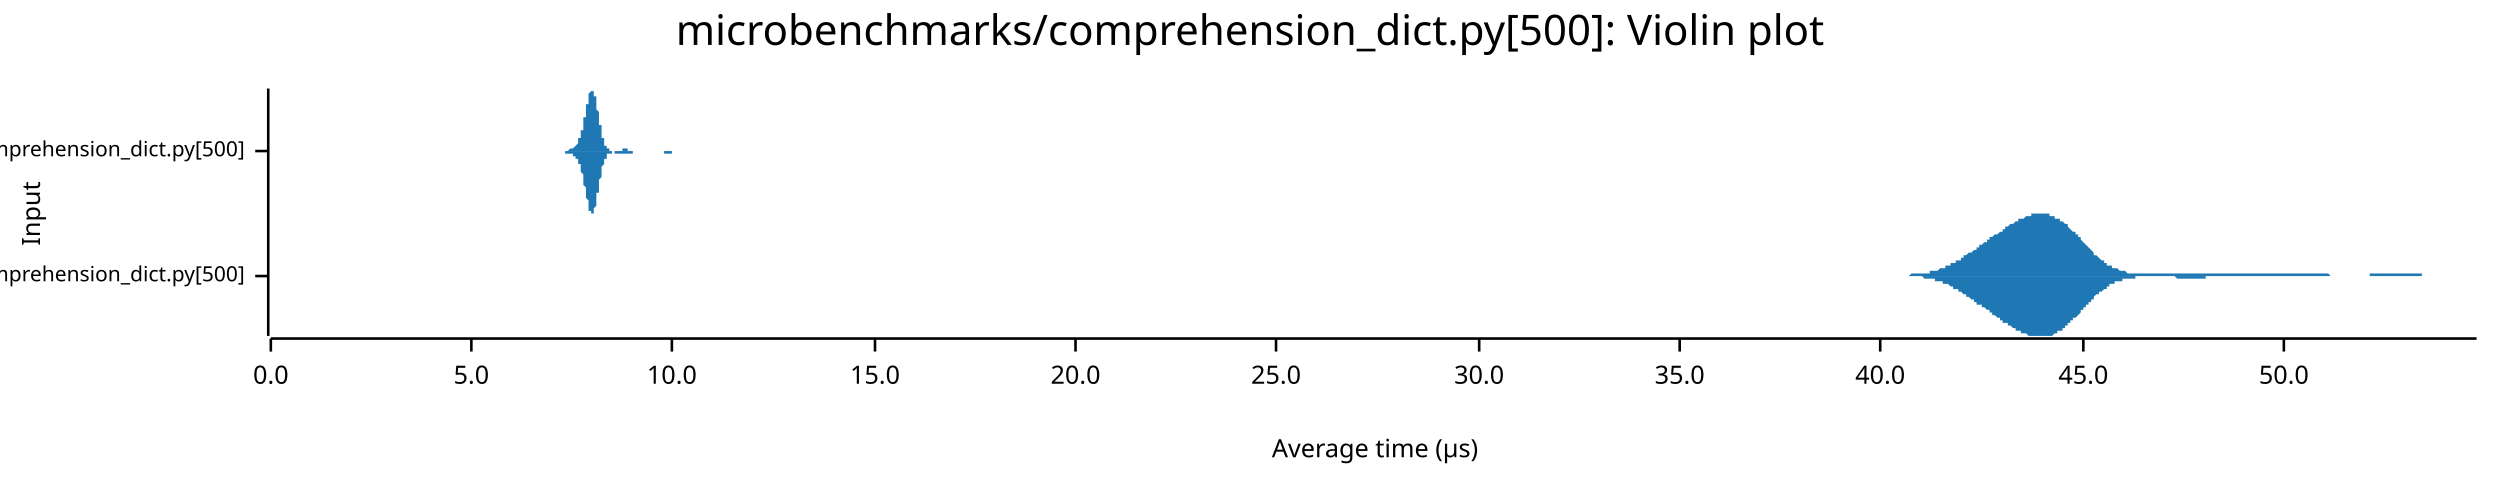
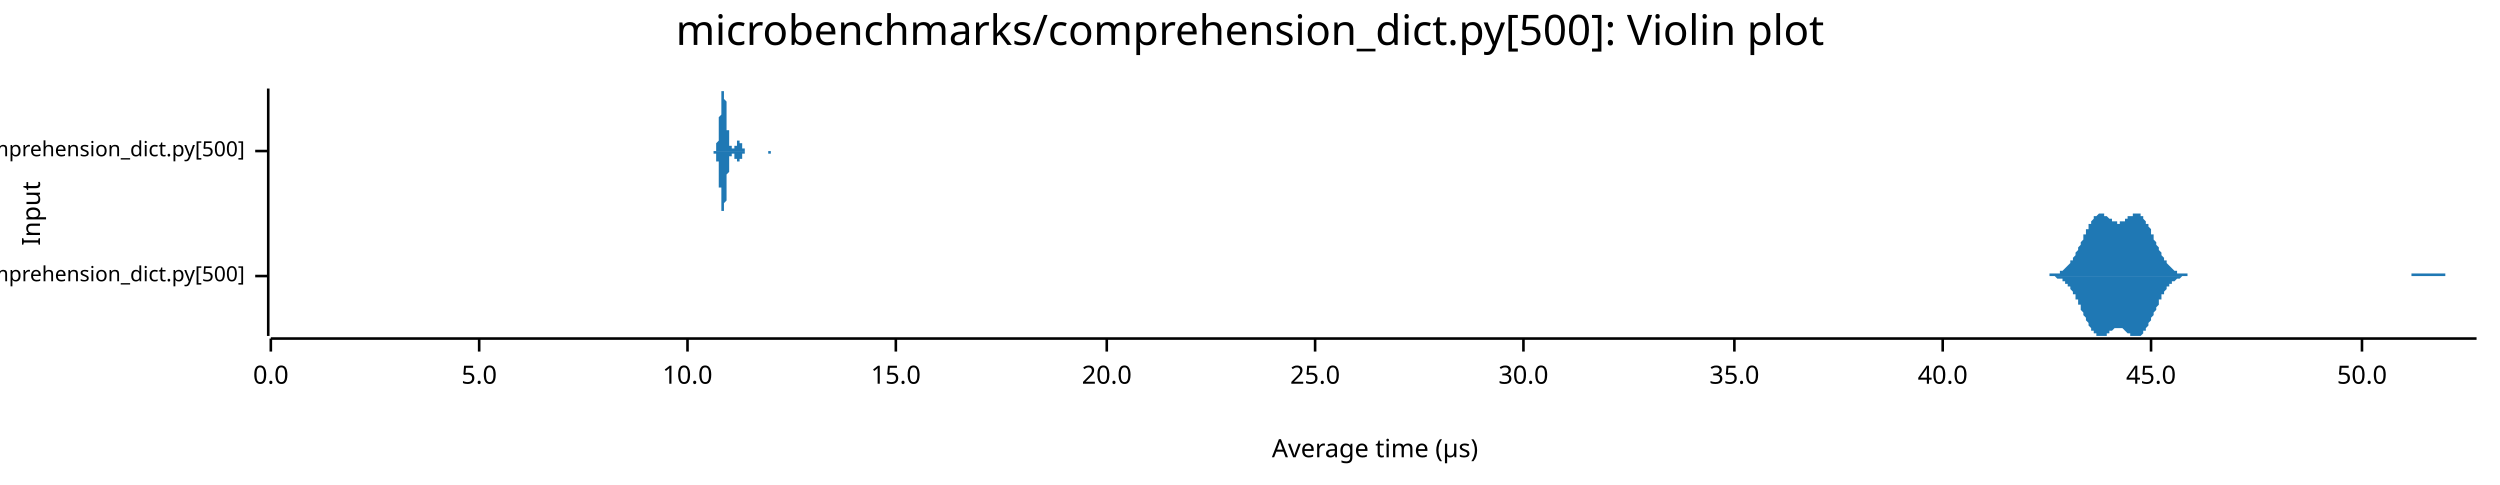
<svg xmlns="http://www.w3.org/2000/svg" width="960" height="186" viewBox="0 0 960 186">
  <text x="480" y="5" dy="0.76em" text-anchor="middle" font-family="sans-serif" font-size="16.129" opacity="1" fill="#000000">
microbenchmarks/comprehension_dict.py[500]: Violin plot
</text>
  <text x="8" y="82" dy="0.76em" text-anchor="middle" font-family="sans-serif" font-size="9.677" opacity="1" fill="#000000" transform="rotate(270, 8, 82)">
Input
</text>
  <text x="528" y="178" dy="-0.5ex" text-anchor="middle" font-family="sans-serif" font-size="9.677" opacity="1" fill="#000000">
Average time (µs)
</text>
  <polyline fill="none" opacity="1" stroke="#000000" stroke-width="1" points="103,34 103,129 " />
  <text x="94" y="106" dy="0.5ex" text-anchor="end" font-family="sans-serif" font-size="8.065" opacity="1" fill="#000000">
microbenchmarks/rustpython/comprehension_dict.py[500]
</text>
  <polyline fill="none" opacity="1" stroke="#000000" stroke-width="1" points="98,106 103,106 " />
  <text x="94" y="58" dy="0.5ex" text-anchor="end" font-family="sans-serif" font-size="8.065" opacity="1" fill="#000000">
microbenchmarks/cpython/comprehension_dict.py[500]
</text>
  <polyline fill="none" opacity="1" stroke="#000000" stroke-width="1" points="98,58 103,58 " />
  <polyline fill="none" opacity="1" stroke="#000000" stroke-width="1" points="104,130 951,130 " />
  <text x="104" y="140" dy="0.76em" text-anchor="middle" font-family="sans-serif" font-size="9.677" opacity="1" fill="#000000">
0.0
</text>
  <polyline fill="none" opacity="1" stroke="#000000" stroke-width="1" points="104,130 104,135 " />
-   <text x="181" y="140" dy="0.76em" text-anchor="middle" font-family="sans-serif" font-size="9.677" opacity="1" fill="#000000">
+   <text x="184" y="140" dy="0.76em" text-anchor="middle" font-family="sans-serif" font-size="9.677" opacity="1" fill="#000000">
5.0
</text>
-   <polyline fill="none" opacity="1" stroke="#000000" stroke-width="1" points="181,130 181,135 " />
-   <text x="258" y="140" dy="0.76em" text-anchor="middle" font-family="sans-serif" font-size="9.677" opacity="1" fill="#000000">
+   <polyline fill="none" opacity="1" stroke="#000000" stroke-width="1" points="184,130 184,135 " />
+   <text x="264" y="140" dy="0.76em" text-anchor="middle" font-family="sans-serif" font-size="9.677" opacity="1" fill="#000000">
10.0
</text>
-   <polyline fill="none" opacity="1" stroke="#000000" stroke-width="1" points="258,130 258,135 " />
-   <text x="336" y="140" dy="0.76em" text-anchor="middle" font-family="sans-serif" font-size="9.677" opacity="1" fill="#000000">
+   <polyline fill="none" opacity="1" stroke="#000000" stroke-width="1" points="264,130 264,135 " />
+   <text x="344" y="140" dy="0.76em" text-anchor="middle" font-family="sans-serif" font-size="9.677" opacity="1" fill="#000000">
15.0
</text>
-   <polyline fill="none" opacity="1" stroke="#000000" stroke-width="1" points="336,130 336,135 " />
-   <text x="413" y="140" dy="0.76em" text-anchor="middle" font-family="sans-serif" font-size="9.677" opacity="1" fill="#000000">
+   <polyline fill="none" opacity="1" stroke="#000000" stroke-width="1" points="344,130 344,135 " />
+   <text x="425" y="140" dy="0.76em" text-anchor="middle" font-family="sans-serif" font-size="9.677" opacity="1" fill="#000000">
20.0
</text>
-   <polyline fill="none" opacity="1" stroke="#000000" stroke-width="1" points="413,130 413,135 " />
-   <text x="490" y="140" dy="0.76em" text-anchor="middle" font-family="sans-serif" font-size="9.677" opacity="1" fill="#000000">
+   <polyline fill="none" opacity="1" stroke="#000000" stroke-width="1" points="425,130 425,135 " />
+   <text x="505" y="140" dy="0.76em" text-anchor="middle" font-family="sans-serif" font-size="9.677" opacity="1" fill="#000000">
25.0
</text>
-   <polyline fill="none" opacity="1" stroke="#000000" stroke-width="1" points="490,130 490,135 " />
-   <text x="568" y="140" dy="0.76em" text-anchor="middle" font-family="sans-serif" font-size="9.677" opacity="1" fill="#000000">
+   <polyline fill="none" opacity="1" stroke="#000000" stroke-width="1" points="505,130 505,135 " />
+   <text x="585" y="140" dy="0.76em" text-anchor="middle" font-family="sans-serif" font-size="9.677" opacity="1" fill="#000000">
30.0
</text>
-   <polyline fill="none" opacity="1" stroke="#000000" stroke-width="1" points="568,130 568,135 " />
-   <text x="645" y="140" dy="0.76em" text-anchor="middle" font-family="sans-serif" font-size="9.677" opacity="1" fill="#000000">
+   <polyline fill="none" opacity="1" stroke="#000000" stroke-width="1" points="585,130 585,135 " />
+   <text x="666" y="140" dy="0.76em" text-anchor="middle" font-family="sans-serif" font-size="9.677" opacity="1" fill="#000000">
35.0
</text>
-   <polyline fill="none" opacity="1" stroke="#000000" stroke-width="1" points="645,130 645,135 " />
-   <text x="722" y="140" dy="0.76em" text-anchor="middle" font-family="sans-serif" font-size="9.677" opacity="1" fill="#000000">
+   <polyline fill="none" opacity="1" stroke="#000000" stroke-width="1" points="666,130 666,135 " />
+   <text x="746" y="140" dy="0.76em" text-anchor="middle" font-family="sans-serif" font-size="9.677" opacity="1" fill="#000000">
40.0
</text>
-   <polyline fill="none" opacity="1" stroke="#000000" stroke-width="1" points="722,130 722,135 " />
-   <text x="800" y="140" dy="0.76em" text-anchor="middle" font-family="sans-serif" font-size="9.677" opacity="1" fill="#000000">
+   <polyline fill="none" opacity="1" stroke="#000000" stroke-width="1" points="746,130 746,135 " />
+   <text x="826" y="140" dy="0.76em" text-anchor="middle" font-family="sans-serif" font-size="9.677" opacity="1" fill="#000000">
45.0
</text>
-   <polyline fill="none" opacity="1" stroke="#000000" stroke-width="1" points="800,130 800,135 " />
-   <text x="877" y="140" dy="0.76em" text-anchor="middle" font-family="sans-serif" font-size="9.677" opacity="1" fill="#000000">
+   <polyline fill="none" opacity="1" stroke="#000000" stroke-width="1" points="826,130 826,135 " />
+   <text x="907" y="140" dy="0.76em" text-anchor="middle" font-family="sans-serif" font-size="9.677" opacity="1" fill="#000000">
50.0
</text>
-   <polyline fill="none" opacity="1" stroke="#000000" stroke-width="1" points="877,130 877,135 " />
-   <polygon opacity="1" fill="#1F78B4" points="724,106 724,106 724,106 725,106 725,106 726,106 726,106 727,106 727,106 728,106 728,106 729,106 729,106 729,106 730,106 730,106 731,106 731,106 732,106 732,106 733,106 733,106 734,105 734,105 734,105 735,105 735,105 736,105 736,105 737,105 737,105 738,105 738,105 739,105 739,105 739,105 740,105 740,105 741,105 741,104 742,104 742,104 743,104 743,104 744,104 744,104 744,104 745,103 745,103 746,103 746,103 747,103 747,102 748,102 748,102 749,102 749,102 749,101 750,101 750,101 751,101 751,100 752,100 752,100 753,100 753,99 754,99 754,99 754,98 755,98 755,98 756,97 756,97 757,97 757,97 758,96 758,96 759,96 759,95 759,95 760,95 760,94 761,94 761,94 762,93 762,93 763,93 763,92 764,92 764,92 764,91 765,91 765,91 766,90 766,90 767,90 767,90 768,89 768,89 769,89 769,88 769,88 770,88 770,87 771,87 771,87 772,86 772,86 773,86 773,86 774,85 774,85 774,85 775,85 775,84 776,84 776,84 777,84 777,84 778,83 778,83 779,83 779,83 779,83 780,83 780,82 781,82 781,82 782,82 782,82 783,82 783,82 784,82 784,82 784,82 785,82 785,82 786,82 786,82 787,82 787,83 788,83 788,83 789,83 789,83 789,84 790,84 790,84 791,84 791,85 792,85 792,85 793,86 793,86 794,86 794,87 794,87 795,88 795,88 796,89 796,89 797,89 797,90 798,90 798,91 799,91 799,92 799,92 800,93 800,93 801,94 801,94 802,95 802,95 803,96 803,96 804,97 804,97 804,98 805,98 805,98 806,99 806,99 807,100 807,100 808,100 808,101 809,101 809,101 809,102 810,102 810,102 811,102 811,103 812,103 812,103 813,103 813,103 814,104 814,104 815,104 815,104 815,104 816,104 816,104 817,105 817,105 818,105 818,105 819,105 819,105 820,105 820,105 820,105 821,105 821,105 822,105 822,105 823,105 823,105 824,105 824,105 825,105 825,105 825,105 826,105 826,105 827,105 827,105 828,105 828,105 829,105 829,105 830,105 830,105 830,105 831,105 831,105 832,105 832,105 833,105 833,105 834,105 834,105 835,105 835,105 835,105 836,105 836,105 837,105 837,105 838,105 838,105 839,105 839,105 840,105 840,105 840,105 841,105 841,105 842,105 842,105 843,105 843,105 844,105 844,105 845,105 845,105 845,105 846,105 846,105 847,105 847,105 848,105 848,105 849,105 849,105 850,105 850,105 850,105 851,105 851,105 852,105 852,105 853,105 853,105 854,105 854,105 855,105 855,105 855,105 856,105 856,105 857,105 857,105 858,105 858,105 859,105 859,105 860,105 860,105 860,105 861,105 861,105 862,105 862,105 863,105 863,105 864,105 864,105 865,105 865,105 865,105 866,105 866,105 867,105 867,105 868,105 868,105 869,105 869,105 870,105 870,105 870,105 871,105 871,105 872,105 872,105 873,105 873,105 874,105 874,105 875,105 875,105 875,105 876,105 876,105 877,105 877,105 878,105 878,105 879,105 879,105 880,105 880,105 880,105 881,105 881,105 882,105 882,105 883,105 883,105 884,105 884,105 885,105 885,105 885,105 886,105 886,105 887,105 887,105 888,105 888,105 889,105 889,105 890,105 890,105 890,105 891,105 891,105 892,105 892,105 893,105 893,105 894,105 894,105 895,106 895,106 895,106 896,106 896,106 897,106 897,106 898,106 898,106 899,106 899,106 900,106 900,106 900,106 901,106 901,106 902,106 902,106 903,106 903,106 904,106 904,106 905,106 905,106 905,106 906,106 906,106 907,106 907,106 908,106 908,106 909,106 909,106 910,106 910,106 910,105 911,105 911,105 912,105 912,105 913,105 913,105 914,105 914,105 915,105 915,105 915,105 916,105 916,105 917,105 917,105 918,105 918,105 919,105 919,105 920,105 920,105 920,105 921,105 921,105 922,105 922,105 923,105 923,105 924,105 924,105 925,105 925,105 925,105 926,105 926,105 927,105 927,105 928,105 928,105 929,105 929,105 930,105 930,105 930,106 931,106 931,106 932,106 932,106 933,106 933,106 934,106 934,106 935,106 935,106 935,106 936,106 936,106 937,106 937,106 938,106 938,106 939,106 939,106 940,106 940,106 940,106 941,106 941,106 942,106 942,106 943,106 943,106 944,106 944,106 945,106 945,106 945,106 946,106 946,106 947,106 947,106 948,106 948,106 949,106 949,106 950,106 950,106 951,106 951,106 724,106 " />
-   <polygon opacity="1" fill="#1F78B4" points="724,106 724,106 724,106 725,106 725,106 726,106 726,106 727,106 727,106 728,106 728,106 729,106 729,106 729,106 730,106 730,106 731,106 731,106 732,106 732,106 733,106 733,106 734,106 734,106 734,106 735,106 735,106 736,106 736,106 737,106 737,106 738,106 738,106 739,107 739,107 739,107 740,107 740,107 741,107 741,107 742,107 742,107 743,107 743,108 744,108 744,108 744,108 745,108 745,108 746,108 746,109 747,109 747,109 748,109 748,109 749,110 749,110 749,110 750,110 750,111 751,111 751,111 752,111 752,112 753,112 753,112 754,113 754,113 754,113 755,113 755,114 756,114 756,114 757,115 757,115 758,115 758,116 759,116 759,116 759,117 760,117 760,117 761,117 761,118 762,118 762,118 763,119 763,119 764,119 764,120 764,120 765,120 765,121 766,121 766,121 767,122 767,122 768,122 768,123 769,123 769,123 769,124 770,124 770,124 771,124 771,125 772,125 772,125 773,126 773,126 774,126 774,126 774,127 775,127 775,127 776,127 776,128 777,128 777,128 778,128 778,128 779,129 779,129 779,129 780,129 780,129 781,129 781,129 782,129 782,129 783,129 783,129 784,129 784,129 784,129 785,129 785,129 786,129 786,129 787,129 787,129 788,129 788,129 789,128 789,128 789,128 790,128 790,127 791,127 791,127 792,127 792,126 793,126 793,125 794,125 794,125 794,124 795,124 795,123 796,123 796,122 797,122 797,122 798,121 798,121 799,120 799,120 799,119 800,119 800,118 801,118 801,117 802,117 802,116 803,116 803,115 804,115 804,114 804,114 805,113 805,113 806,113 806,112 807,112 807,112 808,111 808,111 809,111 809,110 809,110 810,110 810,109 811,109 811,109 812,109 812,108 813,108 813,108 814,108 814,108 815,108 815,107 815,107 816,107 816,107 817,107 817,107 818,107 818,107 819,107 819,107 820,107 820,106 820,106 821,106 821,106 822,106 822,106 823,106 823,106 824,106 824,106 825,106 825,106 825,106 826,106 826,106 827,106 827,106 828,106 828,106 829,106 829,106 830,106 830,106 830,106 831,106 831,106 832,106 832,106 833,106 833,106 834,106 834,106 835,106 835,106 835,106 836,107 836,107 837,107 837,107 838,107 838,107 839,107 839,107 840,107 840,107 840,107 841,107 841,107 842,107 842,107 843,107 843,107 844,107 844,107 845,107 845,107 845,107 846,107 846,107 847,107 847,106 848,106 848,106 849,106 849,106 850,106 850,106 850,106 851,106 851,106 852,106 852,106 853,106 853,106 854,106 854,106 855,106 855,106 855,106 856,106 856,106 857,106 857,106 858,106 858,106 859,106 859,106 860,106 860,106 860,106 861,106 861,106 862,106 862,106 863,106 863,106 864,106 864,106 865,106 865,106 865,106 866,106 866,106 867,106 867,106 868,106 868,106 869,106 869,106 870,106 870,106 870,106 871,106 871,106 872,106 872,106 873,106 873,106 874,106 874,106 875,106 875,106 875,106 876,106 876,106 877,106 877,106 878,106 878,106 879,106 879,106 880,106 880,106 880,106 881,106 881,106 882,106 882,106 883,106 883,106 884,106 884,106 885,106 885,106 885,106 886,106 886,106 887,106 887,106 888,106 888,106 889,106 889,106 890,106 890,106 890,106 891,106 891,106 892,106 892,106 893,106 893,106 894,106 894,106 895,106 895,106 895,106 896,106 896,106 897,106 897,106 898,106 898,106 899,106 899,106 900,106 900,106 900,106 901,106 901,106 902,106 902,106 903,106 903,106 904,106 904,106 905,106 905,106 905,106 906,106 906,106 907,106 907,106 908,106 908,106 909,106 909,106 910,106 910,106 910,106 911,106 911,106 912,106 912,106 913,106 913,106 914,106 914,106 915,106 915,106 915,106 916,106 916,106 917,106 917,106 918,106 918,106 919,106 919,106 920,106 920,106 920,106 921,106 921,106 922,106 922,106 923,106 923,106 924,106 924,106 925,106 925,106 925,106 926,106 926,106 927,106 927,106 928,106 928,106 929,106 929,106 930,106 930,106 930,106 931,106 931,106 932,106 932,106 933,106 933,106 934,106 934,106 935,106 935,106 935,106 936,106 936,106 937,106 937,106 938,106 938,106 939,106 939,106 940,106 940,106 940,106 941,106 941,106 942,106 942,106 943,106 943,106 944,106 944,106 945,106 945,106 945,106 946,106 946,106 947,106 947,106 948,106 948,106 949,106 949,106 950,106 950,106 951,106 951,106 724,106 " />
-   <polygon opacity="1" fill="#1F78B4" points="214,58 214,58 214,58 214,58 214,58 215,58 215,58 215,58 215,58 215,58 215,58 215,58 215,58 215,58 215,58 216,58 216,58 216,58 216,58 216,58 216,58 216,58 216,58 216,58 216,58 217,58 217,58 217,58 217,58 217,58 217,58 217,58 217,58 217,58 217,58 217,58 218,58 218,58 218,58 218,58 218,58 218,58 218,58 218,58 218,58 218,58 219,57 219,57 219,57 219,57 219,57 219,57 219,57 219,57 219,57 219,57 219,57 220,57 220,57 220,57 220,57 220,57 220,57 220,57 220,57 220,57 220,57 221,56 221,56 221,56 221,56 221,56 221,56 221,56 221,56 221,56 221,56 222,55 222,55 222,55 222,55 222,55 222,55 222,54 222,54 222,54 222,54 222,53 223,53 223,53 223,53 223,52 223,52 223,52 223,51 223,51 223,51 223,50 224,50 224,50 224,49 224,49 224,48 224,48 224,47 224,47 224,46 224,46 224,45 225,45 225,44 225,44 225,43 225,43 225,42 225,42 225,41 225,41 225,40 226,40 226,39 226,39 226,38 226,38 226,37 226,37 226,37 226,36 226,36 226,36 227,35 227,35 227,35 227,35 227,35 227,35 227,35 227,34 227,34 227,35 228,35 228,35 228,35 228,35 228,35 228,35 228,36 228,36 228,36 228,37 229,37 229,38 229,38 229,38 229,39 229,39 229,40 229,40 229,41 229,42 229,42 230,43 230,43 230,44 230,44 230,45 230,45 230,46 230,47 230,47 230,48 231,48 231,49 231,49 231,50 231,50 231,51 231,51 231,52 231,52 231,52 231,53 232,53 232,53 232,54 232,54 232,54 232,55 232,55 232,55 232,55 232,56 233,56 233,56 233,56 233,56 233,57 233,57 233,57 233,57 233,57 233,57 233,57 234,57 234,58 234,58 234,58 234,58 234,58 234,58 234,58 234,58 234,58 235,58 235,58 235,58 235,58 235,58 235,58 235,58 235,58 235,58 235,58 236,58 236,58 236,58 236,58 236,58 236,58 236,58 236,58 236,58 236,58 236,58 237,58 237,58 237,58 237,58 237,58 237,58 237,58 237,58 237,58 237,58 238,58 238,58 238,58 238,58 238,58 238,58 238,58 238,58 238,58 238,58 238,58 239,58 239,57 239,57 239,57 239,57 239,57 239,57 239,57 239,57 239,57 240,57 240,57 240,57 240,57 240,57 240,57 240,57 240,57 240,57 240,57 241,57 241,57 241,57 241,57 241,57 241,57 241,58 241,58 241,58 241,58 241,58 242,58 242,58 242,58 242,58 242,58 242,58 242,58 242,58 242,58 242,58 243,58 243,58 243,58 243,58 243,58 243,58 243,58 243,58 243,58 243,58 243,58 244,58 244,58 244,58 244,58 244,58 244,58 244,58 244,58 244,58 244,58 245,58 245,58 245,58 245,58 245,58 245,58 245,58 245,58 245,58 245,58 245,58 246,58 246,58 246,58 246,58 246,58 246,58 246,58 246,58 246,58 246,58 247,58 247,58 247,58 247,58 247,58 247,58 247,58 247,58 247,58 247,58 248,58 248,58 248,58 248,58 248,58 248,58 248,58 248,58 248,58 248,58 248,58 249,58 249,58 249,58 249,58 249,58 249,58 249,58 249,58 249,58 249,58 250,58 250,58 250,58 250,58 250,58 250,58 250,58 250,58 250,58 250,58 250,58 251,58 251,58 251,58 251,58 251,58 251,58 251,58 251,58 251,58 251,58 252,58 252,58 252,58 252,58 252,58 252,58 252,58 252,58 252,58 252,58 253,58 253,58 253,58 253,58 253,58 253,58 253,58 253,58 253,58 253,58 253,58 254,58 254,58 254,58 254,58 254,58 254,58 254,58 254,58 254,58 254,58 255,58 255,58 255,58 255,58 255,58 255,58 255,58 255,58 255,58 255,58 255,58 256,58 256,58 256,58 256,58 256,58 256,58 256,58 256,58 256,58 256,58 257,58 257,58 257,58 257,58 257,58 257,58 257,58 257,58 257,58 257,58 257,58 258,58 258,58 258,58 258,58 258,58 258,58 258,58 258,58 258,58 258,58 259,58 259,58 259,58 259,58 259,58 259,58 259,58 259,58 259,58 259,58 260,58 260,58 260,58 260,58 260,58 260,58 260,58 260,58 260,58 260,58 260,58 261,58 261,58 261,58 261,58 261,58 261,58 261,58 261,58 261,58 261,58 262,58 262,58 262,58 262,58 262,58 262,58 262,58 214,58 " />
-   <polygon opacity="1" fill="#1F78B4" points="214,58 214,58 214,58 214,58 214,58 215,58 215,58 215,58 215,58 215,58 215,58 215,58 215,58 215,58 215,58 216,58 216,58 216,58 216,58 216,58 216,58 216,58 216,58 216,58 216,58 217,58 217,58 217,58 217,58 217,58 217,59 217,59 217,59 217,59 217,59 217,59 218,59 218,59 218,59 218,59 218,59 218,59 218,59 218,59 218,59 218,59 219,59 219,59 219,59 219,59 219,59 219,59 219,59 219,59 219,59 219,59 219,59 220,59 220,60 220,60 220,60 220,60 220,60 220,60 220,60 220,60 220,60 221,60 221,60 221,60 221,60 221,60 221,60 221,61 221,61 221,61 221,61 222,61 222,61 222,61 222,62 222,62 222,62 222,62 222,62 222,63 222,63 222,63 223,63 223,64 223,64 223,64 223,64 223,65 223,65 223,65 223,66 223,66 224,67 224,67 224,67 224,68 224,68 224,69 224,69 224,70 224,70 224,71 224,71 225,72 225,72 225,73 225,73 225,74 225,74 225,75 225,75 225,76 225,76 226,77 226,77 226,78 226,78 226,79 226,79 226,79 226,80 226,80 226,80 226,81 227,81 227,81 227,81 227,82 227,82 227,82 227,82 227,82 227,82 227,82 228,82 228,82 228,82 228,81 228,81 228,81 228,81 228,80 228,80 228,80 229,79 229,79 229,79 229,78 229,78 229,77 229,77 229,76 229,76 229,75 229,74 230,74 230,73 230,73 230,72 230,72 230,71 230,70 230,70 230,69 230,69 231,68 231,68 231,67 231,67 231,66 231,66 231,65 231,65 231,65 231,64 231,64 232,63 232,63 232,63 232,62 232,62 232,62 232,62 232,61 232,61 232,61 233,61 233,60 233,60 233,60 233,60 233,60 233,60 233,59 233,59 233,59 233,59 234,59 234,59 234,59 234,59 234,59 234,59 234,59 234,59 234,59 234,59 235,59 235,59 235,58 235,58 235,58 235,58 235,58 235,58 235,58 235,58 236,58 236,58 236,58 236,58 236,58 236,58 236,58 236,58 236,59 236,59 236,59 237,59 237,59 237,59 237,59 237,59 237,59 237,59 237,59 237,59 237,59 238,59 238,59 238,59 238,59 238,59 238,59 238,59 238,59 238,59 238,59 238,59 239,59 239,59 239,59 239,59 239,59 239,59 239,59 239,59 239,59 239,59 240,59 240,59 240,59 240,59 240,59 240,59 240,59 240,59 240,59 240,59 241,59 241,59 241,59 241,59 241,59 241,59 241,59 241,59 241,59 241,59 241,59 242,59 242,59 242,59 242,59 242,59 242,59 242,59 242,59 242,59 242,59 243,59 243,59 243,59 243,59 243,59 243,59 243,59 243,59 243,59 243,59 243,58 244,58 244,58 244,58 244,58 244,58 244,58 244,58 244,58 244,58 244,58 245,58 245,58 245,58 245,58 245,58 245,58 245,58 245,58 245,58 245,58 245,58 246,58 246,58 246,58 246,58 246,58 246,58 246,58 246,58 246,58 246,58 247,58 247,58 247,58 247,58 247,58 247,58 247,58 247,58 247,58 247,58 248,58 248,58 248,58 248,58 248,58 248,58 248,58 248,58 248,58 248,58 248,58 249,58 249,58 249,58 249,58 249,58 249,58 249,58 249,58 249,58 249,58 250,58 250,58 250,58 250,58 250,58 250,58 250,58 250,58 250,58 250,58 250,58 251,58 251,58 251,58 251,58 251,58 251,58 251,58 251,58 251,58 251,58 252,58 252,58 252,58 252,58 252,58 252,58 252,58 252,58 252,58 252,58 253,58 253,58 253,58 253,58 253,58 253,58 253,58 253,58 253,58 253,58 253,58 254,58 254,58 254,58 254,58 254,58 254,58 254,58 254,58 254,58 254,58 255,58 255,58 255,58 255,58 255,58 255,58 255,58 255,59 255,59 255,59 255,59 256,59 256,59 256,59 256,59 256,59 256,59 256,59 256,59 256,59 256,59 257,59 257,59 257,59 257,59 257,59 257,59 257,59 257,59 257,59 257,59 257,59 258,59 258,59 258,59 258,59 258,59 258,59 258,58 258,58 258,58 258,58 259,58 259,58 259,58 259,58 259,58 259,58 259,58 259,58 259,58 259,58 260,58 260,58 260,58 260,58 260,58 260,58 260,58 260,58 260,58 260,58 260,58 261,58 261,58 261,58 261,58 261,58 261,58 261,58 261,58 261,58 261,58 262,58 262,58 262,58 262,58 262,58 262,58 262,58 214,58 " />
+   <polyline fill="none" opacity="1" stroke="#000000" stroke-width="1" points="907,130 907,135 " />
+   <polygon opacity="1" fill="#1F78B4" points="785,106 785,106 785,106 786,106 786,106 786,106 787,106 787,106 787,105 788,105 788,105 788,105 789,105 789,105 789,105 790,105 790,105 790,105 791,105 791,104 791,104 792,104 792,104 792,104 793,103 793,103 793,103 794,102 794,102 794,102 795,101 795,101 795,100 796,100 796,99 796,99 797,98 797,97 797,97 798,96 798,95 798,95 799,94 799,93 799,93 800,92 800,91 800,90 801,90 801,89 801,88 802,88 802,87 802,86 803,86 803,85 803,85 804,84 804,84 804,83 805,83 805,83 805,83 806,82 806,82 806,82 807,82 807,82 807,82 808,82 808,83 808,83 809,83 809,83 809,83 810,84 810,84 810,84 811,84 811,85 811,85 812,85 812,85 812,85 813,85 813,85 813,86 814,86 814,86 814,85 815,85 815,85 815,85 816,85 816,85 816,84 816,84 817,84 817,84 817,83 818,83 818,83 818,83 819,83 819,82 819,82 820,82 820,82 820,82 821,82 821,82 821,82 822,82 822,83 822,83 823,83 823,84 823,84 824,85 824,85 824,86 825,86 825,87 825,87 826,88 826,89 826,90 827,90 827,91 827,92 828,93 828,93 828,94 829,95 829,95 829,96 830,97 830,97 830,98 831,99 831,99 831,100 832,100 832,101 832,101 833,102 833,102 833,102 834,103 834,103 834,103 835,104 835,104 835,104 836,104 836,104 836,105 837,105 837,105 837,105 838,105 838,105 838,105 839,105 839,105 839,105 840,105 840,105 840,106 841,106 841,106 841,106 842,106 842,106 842,106 843,106 843,106 843,106 844,106 844,106 844,106 845,106 845,106 845,106 846,106 846,106 846,106 847,106 847,106 847,106 848,106 848,106 848,106 849,106 849,106 849,106 850,106 850,106 850,106 851,106 851,106 851,106 852,106 852,106 852,106 853,106 853,106 853,106 854,106 854,106 854,106 855,106 855,106 855,106 856,106 856,106 856,106 857,106 857,106 857,106 858,106 858,106 858,106 859,106 859,106 859,106 860,106 860,106 860,106 861,106 861,106 861,106 862,106 862,106 862,106 863,106 863,106 863,106 864,106 864,106 864,106 865,106 865,106 865,106 866,106 866,106 866,106 867,106 867,106 867,106 868,106 868,106 868,106 869,106 869,106 869,106 870,106 870,106 870,106 871,106 871,106 871,106 872,106 872,106 872,106 873,106 873,106 873,106 874,106 874,106 874,106 875,106 875,106 875,106 876,106 876,106 876,106 877,106 877,106 877,106 878,106 878,106 878,106 879,106 879,106 879,106 880,106 880,106 880,106 881,106 881,106 881,106 882,106 882,106 882,106 883,106 883,106 883,106 884,106 884,106 884,106 885,106 885,106 885,106 886,106 886,106 886,106 887,106 887,106 887,106 888,106 888,106 888,106 889,106 889,106 889,106 890,106 890,106 890,106 891,106 891,106 891,106 892,106 892,106 892,106 893,106 893,106 893,106 894,106 894,106 894,106 895,106 895,106 895,106 896,106 896,106 896,106 897,106 897,106 897,106 898,106 898,106 898,106 899,106 899,106 899,106 900,106 900,106 900,106 901,106 901,106 901,106 902,106 902,106 902,106 903,106 903,106 903,106 904,106 904,106 904,106 905,106 905,106 905,106 906,106 906,106 906,106 907,106 907,106 907,106 908,106 908,106 908,106 909,106 909,106 909,106 910,106 910,106 910,106 911,106 911,106 911,106 912,106 912,106 912,106 913,106 913,106 913,106 914,106 914,106 914,106 915,106 915,106 915,106 916,106 916,106 916,106 917,106 917,106 917,106 918,106 918,106 918,106 919,106 919,106 919,106 920,106 920,106 920,106 921,106 921,106 921,106 922,106 922,106 922,106 923,106 923,106 923,106 924,106 924,106 924,106 925,106 925,106 925,106 926,106 926,105 926,105 927,105 927,105 927,105 928,105 928,105 928,105 929,105 929,105 929,105 930,105 930,105 930,105 931,105 931,105 931,105 932,105 932,105 932,105 933,105 933,105 933,105 934,105 934,105 934,105 935,105 935,105 935,105 936,105 936,105 936,105 937,105 937,105 937,105 938,105 938,105 938,105 939,105 939,105 939,106 940,106 940,106 940,106 941,106 941,106 941,106 942,106 942,106 942,106 943,106 943,106 943,106 944,106 944,106 944,106 945,106 945,106 945,106 946,106 946,106 946,106 947,106 947,106 947,106 948,106 948,106 948,106 949,106 949,106 949,106 950,106 950,106 950,106 951,106 951,106 785,106 " />
+   <polygon opacity="1" fill="#1F78B4" points="785,106 785,106 785,106 786,106 786,106 786,106 787,106 787,106 787,106 788,106 788,106 788,106 789,106 789,106 789,106 790,107 790,107 790,107 791,107 791,107 791,107 792,107 792,108 792,108 793,108 793,108 793,109 794,109 794,109 794,110 795,110 795,111 795,111 796,112 796,112 796,113 797,113 797,114 797,115 798,115 798,116 798,117 799,117 799,118 799,119 800,120 800,120 800,121 801,122 801,123 801,123 802,124 802,125 802,125 803,126 803,126 803,127 804,127 804,128 804,128 805,128 805,129 805,129 806,129 806,129 806,129 807,129 807,129 807,129 808,129 808,129 808,129 809,129 809,128 809,128 810,128 810,128 810,127 811,127 811,127 811,127 812,126 812,126 812,126 813,126 813,126 813,126 814,126 814,126 814,126 815,126 815,126 815,126 816,127 816,127 816,127 816,127 817,128 817,128 817,128 818,128 818,129 818,129 819,129 819,129 819,129 820,129 820,129 820,129 821,129 821,129 821,129 822,129 822,129 822,129 823,128 823,128 823,127 824,127 824,126 824,126 825,125 825,125 825,124 826,123 826,123 826,122 827,121 827,120 827,120 828,119 828,118 828,118 829,117 829,116 829,115 830,115 830,114 830,113 831,113 831,112 831,112 832,111 832,111 832,110 833,110 833,110 833,109 834,109 834,109 834,108 835,108 835,108 835,108 836,107 836,107 836,107 837,107 837,107 837,107 838,106 838,106 838,106 839,106 839,106 839,106 840,106 840,106 840,106 841,106 841,106 841,106 842,106 842,106 842,106 843,106 843,106 843,106 844,106 844,106 844,106 845,106 845,106 845,106 846,106 846,106 846,106 847,106 847,106 847,106 848,106 848,106 848,106 849,106 849,106 849,106 850,106 850,106 850,106 851,106 851,106 851,106 852,106 852,106 852,106 853,106 853,106 853,106 854,106 854,106 854,106 855,106 855,106 855,106 856,106 856,106 856,106 857,106 857,106 857,106 858,106 858,106 858,106 859,106 859,106 859,106 860,106 860,106 860,106 861,106 861,106 861,106 862,106 862,106 862,106 863,106 863,106 863,106 864,106 864,106 864,106 865,106 865,106 865,106 866,106 866,106 866,106 867,106 867,106 867,106 868,106 868,106 868,106 869,106 869,106 869,106 870,106 870,106 870,106 871,106 871,106 871,106 872,106 872,106 872,106 873,106 873,106 873,106 874,106 874,106 874,106 875,106 875,106 875,106 876,106 876,106 876,106 877,106 877,106 877,106 878,106 878,106 878,106 879,106 879,106 879,106 880,106 880,106 880,106 881,106 881,106 881,106 882,106 882,106 882,106 883,106 883,106 883,106 884,106 884,106 884,106 885,106 885,106 885,106 886,106 886,106 886,106 887,106 887,106 887,106 888,106 888,106 888,106 889,106 889,106 889,106 890,106 890,106 890,106 891,106 891,106 891,106 892,106 892,106 892,106 893,106 893,106 893,106 894,106 894,106 894,106 895,106 895,106 895,106 896,106 896,106 896,106 897,106 897,106 897,106 898,106 898,106 898,106 899,106 899,106 899,106 900,106 900,106 900,106 901,106 901,106 901,106 902,106 902,106 902,106 903,106 903,106 903,106 904,106 904,106 904,106 905,106 905,106 905,106 906,106 906,106 906,106 907,106 907,106 907,106 908,106 908,106 908,106 909,106 909,106 909,106 910,106 910,106 910,106 911,106 911,106 911,106 912,106 912,106 912,106 913,106 913,106 913,106 914,106 914,106 914,106 915,106 915,106 915,106 916,106 916,106 916,106 917,106 917,106 917,106 918,106 918,106 918,106 919,106 919,106 919,106 920,106 920,106 920,106 921,106 921,106 921,106 922,106 922,106 922,106 923,106 923,106 923,106 924,106 924,106 924,106 925,106 925,106 925,106 926,106 926,106 926,106 927,106 927,106 927,106 928,106 928,106 928,106 929,106 929,106 929,106 930,106 930,106 930,106 931,106 931,106 931,106 932,106 932,106 932,106 933,106 933,106 933,106 934,106 934,106 934,106 935,106 935,106 935,106 936,106 936,106 936,106 937,106 937,106 937,106 938,106 938,106 938,106 939,106 939,106 939,106 940,106 940,106 940,106 941,106 941,106 941,106 942,106 942,106 942,106 943,106 943,106 943,106 944,106 944,106 944,106 945,106 945,106 945,106 946,106 946,106 946,106 947,106 947,106 947,106 948,106 948,106 948,106 949,106 949,106 949,106 950,106 950,106 950,106 951,106 951,106 785,106 " />
+   <polygon opacity="1" fill="#1F78B4" points="274,58 274,58 274,58 274,58 274,58 274,58 274,58 274,58 274,58 274,58 274,58 274,58 275,58 275,58 275,58 275,58 275,57 275,57 275,57 275,57 275,57 275,57 275,57 275,57 275,56 275,56 275,56 275,56 275,55 275,55 275,55 275,55 276,54 276,54 276,54 276,53 276,53 276,52 276,52 276,52 276,51 276,51 276,50 276,50 276,49 276,49 276,48 276,47 276,47 276,46 276,46 276,45 277,44 277,44 277,43 277,42 277,42 277,41 277,41 277,40 277,39 277,39 277,38 277,38 277,37 277,37 277,37 277,36 277,36 277,36 277,35 278,35 278,35 278,35 278,35 278,35 278,34 278,35 278,35 278,35 278,35 278,35 278,35 278,36 278,36 278,36 278,37 278,37 278,38 278,38 278,38 279,39 279,40 279,40 279,41 279,41 279,42 279,42 279,43 279,44 279,44 279,45 279,45 279,46 279,47 279,47 279,48 279,48 279,49 279,49 279,50 280,50 280,51 280,51 280,52 280,52 280,53 280,53 280,53 280,54 280,54 280,54 280,55 280,55 280,55 280,55 280,56 280,56 280,56 280,56 280,56 281,56 281,57 281,57 281,57 281,57 281,57 281,57 281,57 281,57 281,57 281,57 281,57 281,57 281,57 281,57 281,57 281,57 281,57 281,57 281,57 282,57 282,57 282,57 282,57 282,57 282,57 282,57 282,57 282,57 282,57 282,57 282,57 282,56 282,56 282,56 282,56 282,56 282,56 282,56 282,56 283,56 283,56 283,55 283,55 283,55 283,55 283,55 283,55 283,55 283,55 283,55 283,55 283,55 283,55 283,55 283,55 283,54 283,54 283,54 283,54 284,54 284,54 284,54 284,54 284,54 284,54 284,54 284,54 284,55 284,55 284,55 284,55 284,55 284,55 284,55 284,55 284,55 284,55 284,55 285,55 285,55 285,55 285,56 285,56 285,56 285,56 285,56 285,56 285,56 285,56 285,56 285,56 285,57 285,57 285,57 285,57 285,57 285,57 285,57 286,57 286,57 286,57 286,57 286,57 286,57 286,58 286,58 286,58 286,58 286,58 286,58 286,58 286,58 286,58 286,58 286,58 286,58 286,58 286,58 287,58 287,58 287,58 287,58 287,58 287,58 287,58 287,58 287,58 287,58 287,58 287,58 287,58 287,58 287,58 287,58 287,58 287,58 287,58 287,58 288,58 288,58 288,58 288,58 288,58 288,58 288,58 288,58 288,58 288,58 288,58 288,58 288,58 288,58 288,58 288,58 288,58 288,58 288,58 288,58 289,58 289,58 289,58 289,58 289,58 289,58 289,58 289,58 289,58 289,58 289,58 289,58 289,58 289,58 289,58 289,58 289,58 289,58 289,58 289,58 290,58 290,58 290,58 290,58 290,58 290,58 290,58 290,58 290,58 290,58 290,58 290,58 290,58 290,58 290,58 290,58 290,58 290,58 290,58 291,58 291,58 291,58 291,58 291,58 291,58 291,58 291,58 291,58 291,58 291,58 291,58 291,58 291,58 291,58 291,58 291,58 291,58 291,58 291,58 292,58 292,58 292,58 292,58 292,58 292,58 292,58 292,58 292,58 292,58 292,58 292,58 292,58 292,58 292,58 292,58 292,58 292,58 292,58 292,58 293,58 293,58 293,58 293,58 293,58 293,58 293,58 293,58 293,58 293,58 293,58 293,58 293,58 293,58 293,58 293,58 293,58 293,58 293,58 293,58 294,58 294,58 294,58 294,58 294,58 294,58 294,58 294,58 294,58 294,58 294,58 294,58 294,58 294,58 294,58 294,58 294,58 294,58 294,58 294,58 295,58 295,58 295,58 295,58 295,58 295,58 295,58 295,58 295,58 295,58 295,58 295,58 295,58 295,58 295,58 295,58 295,58 295,58 295,58 295,58 296,58 296,58 296,58 296,58 296,58 296,58 296,58 296,58 296,58 296,58 296,58 296,58 296,58 296,58 296,58 296,58 296,58 296,58 296,58 296,58 297,58 297,58 297,58 297,58 297,58 297,58 297,58 297,58 297,58 297,58 297,58 297,58 297,58 297,58 297,58 297,58 297,58 297,58 297,58 298,58 298,58 298,58 298,58 298,58 298,58 298,58 298,58 298,58 298,58 298,58 298,58 298,58 298,58 298,58 298,58 298,58 298,58 298,58 298,58 299,58 299,58 299,58 299,58 299,58 299,58 299,58 299,58 299,58 299,58 299,58 299,58 299,58 274,58 " />
+   <polygon opacity="1" fill="#1F78B4" points="274,58 274,58 274,58 274,58 274,58 274,58 274,58 274,59 274,59 274,59 274,59 274,59 275,59 275,59 275,59 275,59 275,59 275,59 275,59 275,59 275,60 275,60 275,60 275,60 275,60 275,60 275,61 275,61 275,61 275,61 275,62 275,62 276,62 276,62 276,63 276,63 276,64 276,64 276,64 276,65 276,65 276,66 276,66 276,67 276,67 276,68 276,69 276,69 276,70 276,70 276,71 276,72 277,72 277,73 277,73 277,74 277,75 277,75 277,76 277,76 277,77 277,78 277,78 277,79 277,79 277,80 277,80 277,80 277,81 277,81 277,81 278,81 278,82 278,82 278,82 278,82 278,82 278,82 278,82 278,82 278,82 278,81 278,81 278,81 278,81 278,80 278,80 278,79 278,79 278,79 278,78 279,77 279,77 279,76 279,76 279,75 279,75 279,74 279,73 279,73 279,72 279,72 279,71 279,70 279,70 279,69 279,69 279,68 279,68 279,67 279,67 280,66 280,66 280,65 280,65 280,64 280,64 280,64 280,63 280,63 280,63 280,62 280,62 280,62 280,61 280,61 280,61 280,61 280,61 280,60 280,60 281,60 281,60 281,60 281,60 281,60 281,60 281,59 281,59 281,59 281,59 281,59 281,59 281,59 281,59 281,59 281,59 281,59 281,59 281,59 281,59 282,59 282,59 282,59 282,59 282,59 282,60 282,60 282,60 282,60 282,60 282,60 282,60 282,60 282,60 282,60 282,60 282,60 282,61 282,61 282,61 283,61 283,61 283,61 283,61 283,61 283,61 283,61 283,61 283,62 283,62 283,62 283,62 283,62 283,62 283,62 283,62 283,62 283,62 283,62 283,62 284,62 284,62 284,62 284,62 284,62 284,62 284,62 284,62 284,62 284,62 284,62 284,62 284,62 284,62 284,62 284,62 284,61 284,61 284,61 285,61 285,61 285,61 285,61 285,61 285,61 285,61 285,61 285,60 285,60 285,60 285,60 285,60 285,60 285,60 285,60 285,60 285,60 285,60 285,59 286,59 286,59 286,59 286,59 286,59 286,59 286,59 286,59 286,59 286,59 286,59 286,59 286,59 286,59 286,59 286,59 286,59 286,59 286,59 286,58 287,58 287,58 287,58 287,58 287,58 287,58 287,58 287,58 287,58 287,58 287,58 287,58 287,58 287,58 287,58 287,58 287,58 287,58 287,58 287,58 288,58 288,58 288,58 288,58 288,58 288,58 288,58 288,58 288,58 288,58 288,58 288,58 288,58 288,58 288,58 288,58 288,58 288,58 288,58 288,58 289,58 289,58 289,58 289,58 289,58 289,58 289,58 289,58 289,58 289,58 289,58 289,58 289,58 289,58 289,58 289,58 289,58 289,58 289,58 289,58 290,58 290,58 290,58 290,58 290,58 290,58 290,58 290,58 290,58 290,58 290,58 290,58 290,58 290,58 290,58 290,58 290,58 290,58 290,58 291,58 291,58 291,58 291,58 291,58 291,58 291,58 291,58 291,58 291,58 291,58 291,58 291,58 291,58 291,58 291,58 291,58 291,58 291,58 291,58 292,58 292,58 292,58 292,58 292,58 292,58 292,58 292,58 292,58 292,58 292,58 292,58 292,58 292,58 292,58 292,58 292,58 292,58 292,58 292,58 293,58 293,58 293,58 293,58 293,58 293,58 293,58 293,58 293,58 293,58 293,58 293,58 293,58 293,58 293,58 293,58 293,58 293,58 293,58 293,58 294,58 294,58 294,58 294,58 294,58 294,58 294,58 294,58 294,58 294,58 294,58 294,58 294,58 294,58 294,58 294,58 294,58 294,58 294,58 294,58 295,58 295,58 295,58 295,58 295,58 295,58 295,58 295,58 295,58 295,58 295,58 295,59 295,59 295,59 295,59 295,59 295,59 295,59 295,59 295,59 296,59 296,59 296,59 296,59 296,59 296,59 296,59 296,59 296,59 296,59 296,59 296,59 296,59 296,59 296,59 296,58 296,58 296,58 296,58 296,58 297,58 297,58 297,58 297,58 297,58 297,58 297,58 297,58 297,58 297,58 297,58 297,58 297,58 297,58 297,58 297,58 297,58 297,58 297,58 298,58 298,58 298,58 298,58 298,58 298,58 298,58 298,58 298,58 298,58 298,58 298,58 298,58 298,58 298,58 298,58 298,58 298,58 298,58 298,58 299,58 299,58 299,58 299,58 299,58 299,58 299,58 299,58 299,58 299,58 299,58 299,58 299,58 274,58 " />
</svg>
